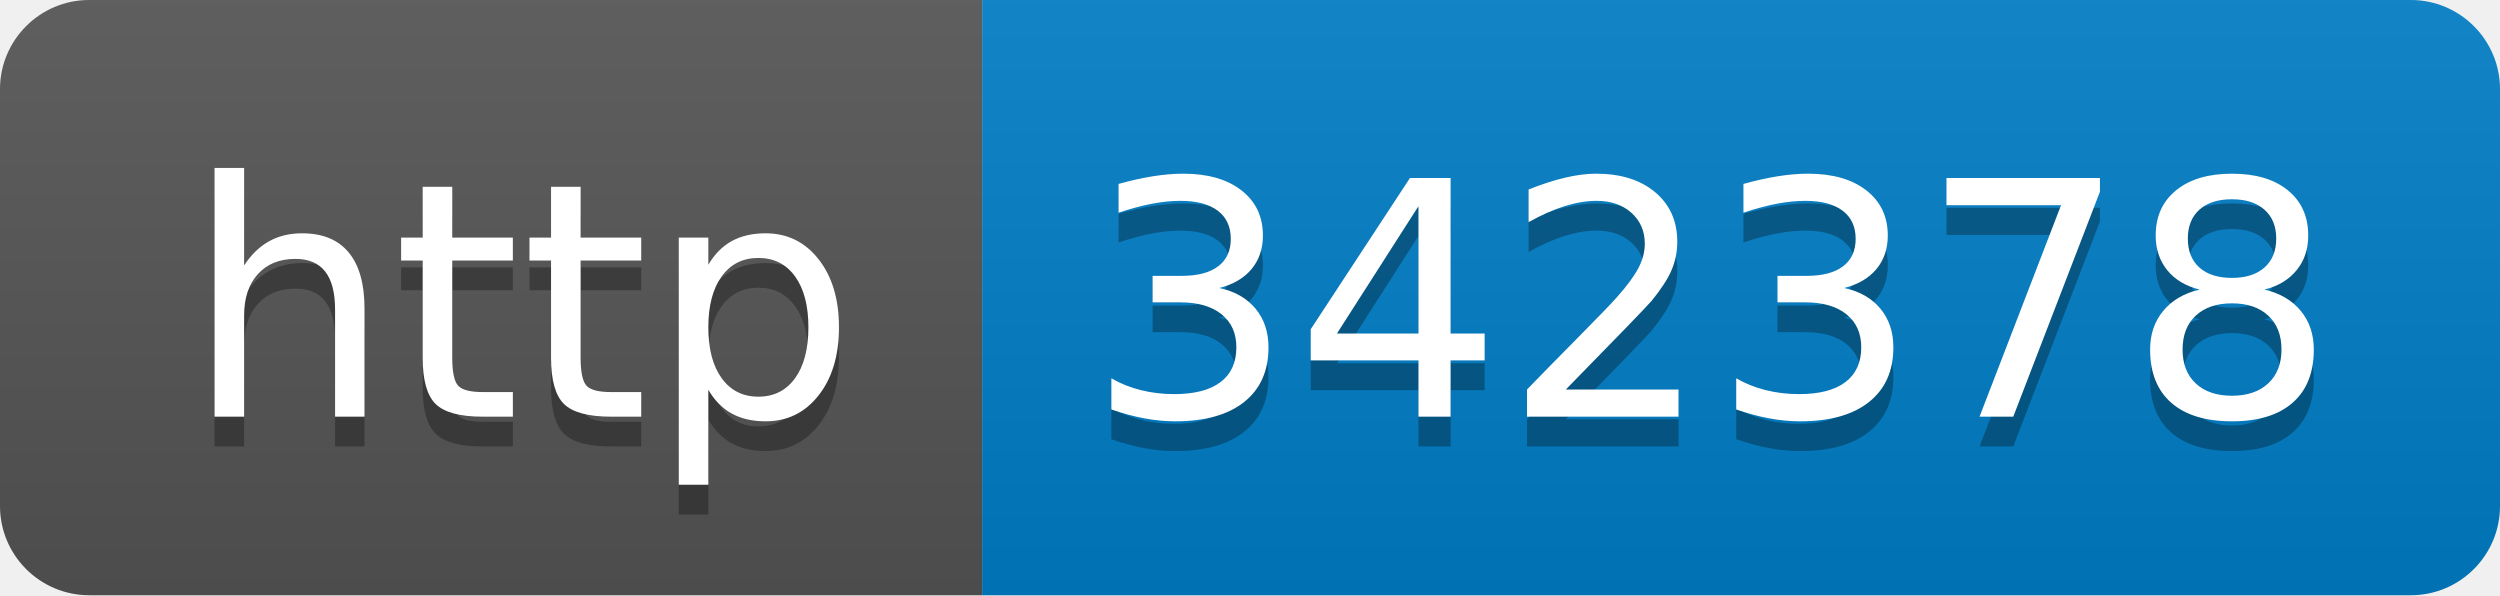
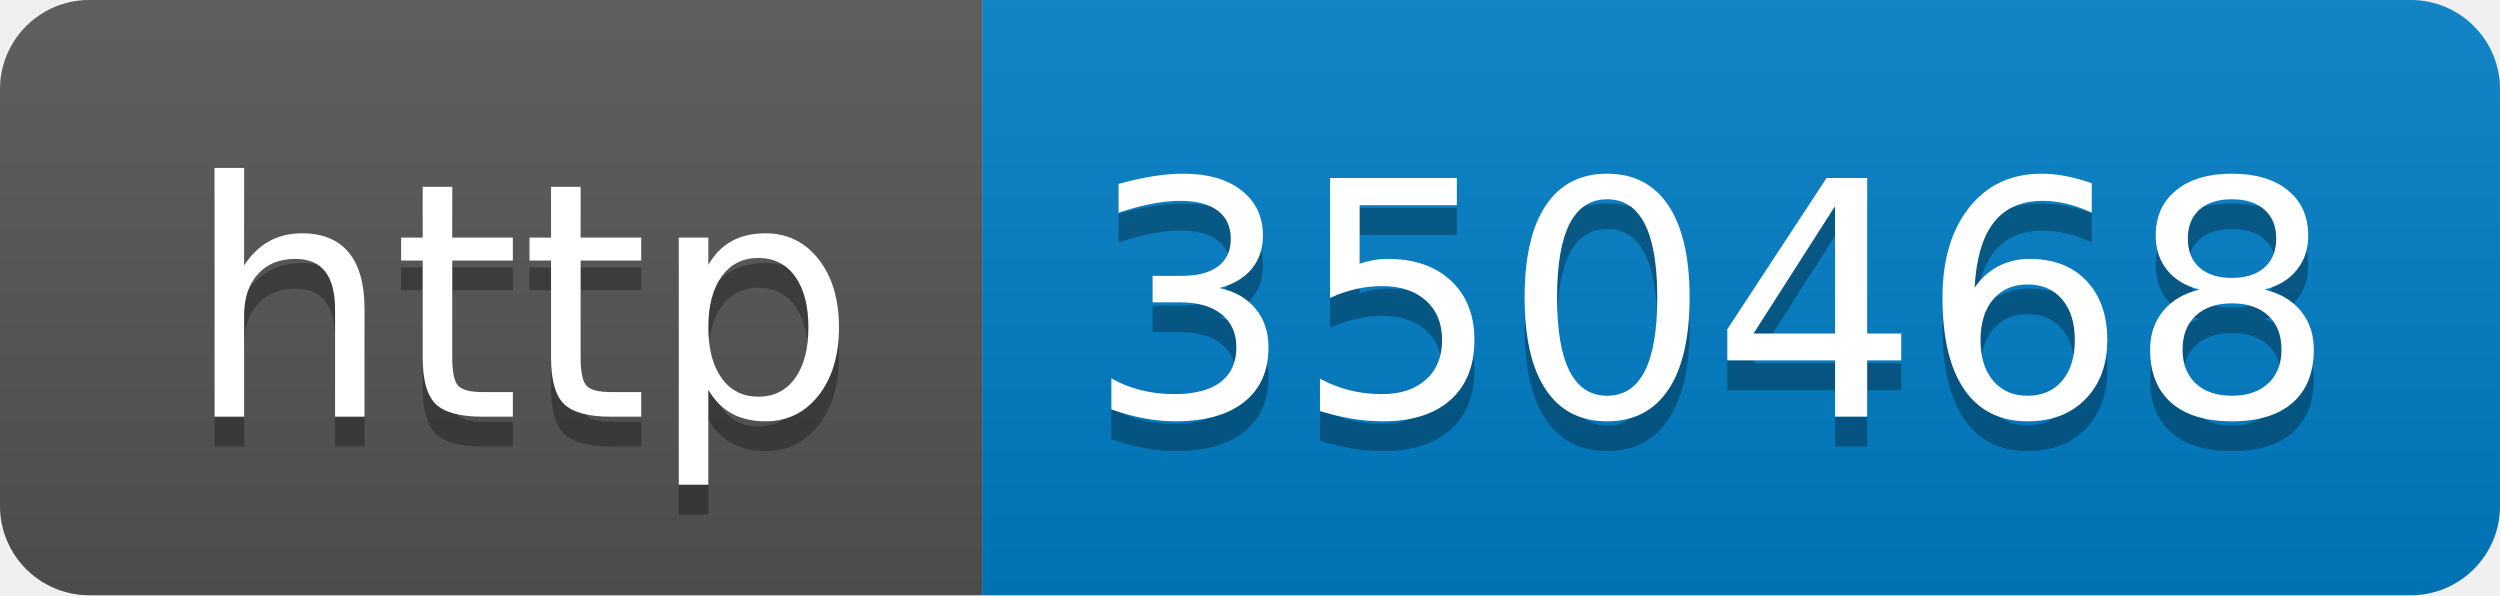
- <svg xmlns="http://www.w3.org/2000/svg" width="84" height="20" role="img" aria-label="http: 342378">
+ <svg xmlns="http://www.w3.org/2000/svg" width="84" height="20" role="img" aria-label="http: 350468">
  <linearGradient id="s" x2="0" y2="100%">
    <stop offset="0" stop-color="#bbb" stop-opacity=".1" />
    <stop offset="1" stop-opacity=".1" />
  </linearGradient>
  <clipPath id="r">
    <rect width="84" height="20" rx="3" fill="#fff" />
  </clipPath>
  <g clip-path="url(#r)">
    <rect width="33" height="20" fill="#555" />
    <rect x="33" width="51" height="20" fill="#007ec6" />
    <rect width="84" height="20" fill="url(#s)" />
  </g>
  <g fill="#fff" text-anchor="middle" font-family="Verdana,Geneva,DejaVu Sans,sans-serif" text-rendering="geometricPrecision" font-size="110">
    <text aria-hidden="true" x="175" y="150" fill="#010101" fill-opacity=".3" transform="scale(.1)" textLength="230">http</text>
    <text x="175" y="140" transform="scale(.1)" fill="#fff" textLength="230">http</text>
-     <text aria-hidden="true" x="575" y="150" fill="#010101" fill-opacity=".3" transform="scale(.1)" textLength="410">342378</text>
-     <text x="575" y="140" transform="scale(.1)" fill="#fff" textLength="410">342378</text>
+     <text aria-hidden="true" x="575" y="150" fill="#010101" fill-opacity=".3" transform="scale(.1)" textLength="410">350468</text>
+     <text x="575" y="140" transform="scale(.1)" fill="#fff" textLength="410">350468</text>
  </g>
</svg>
